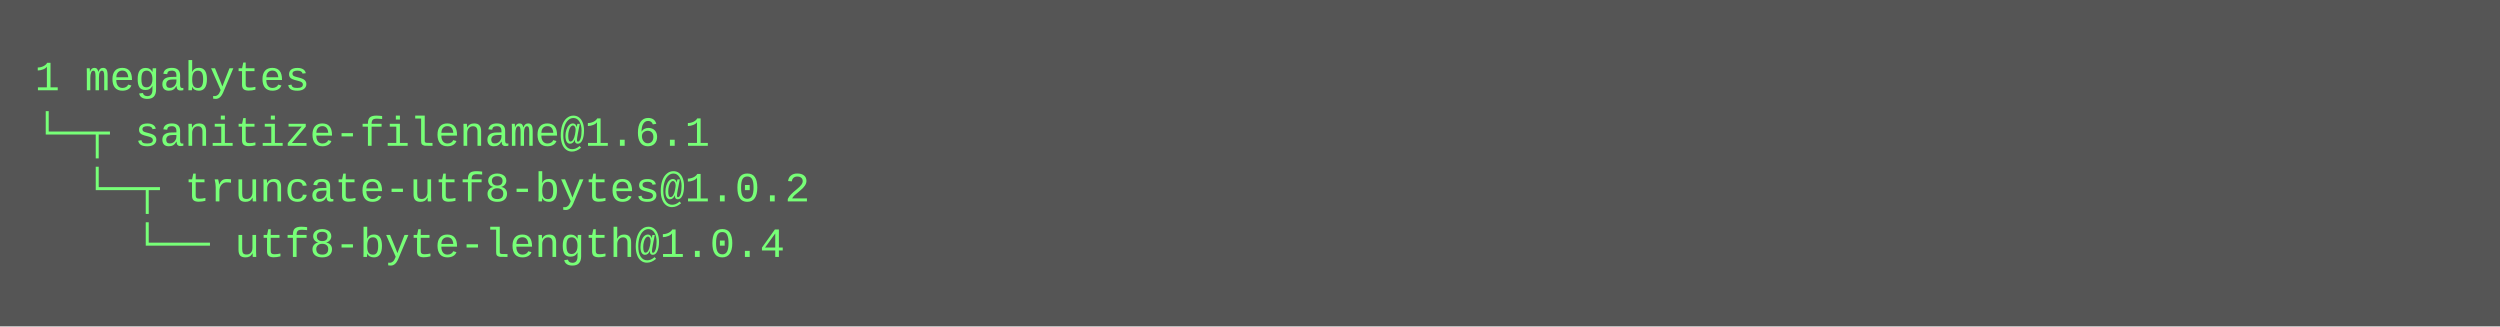
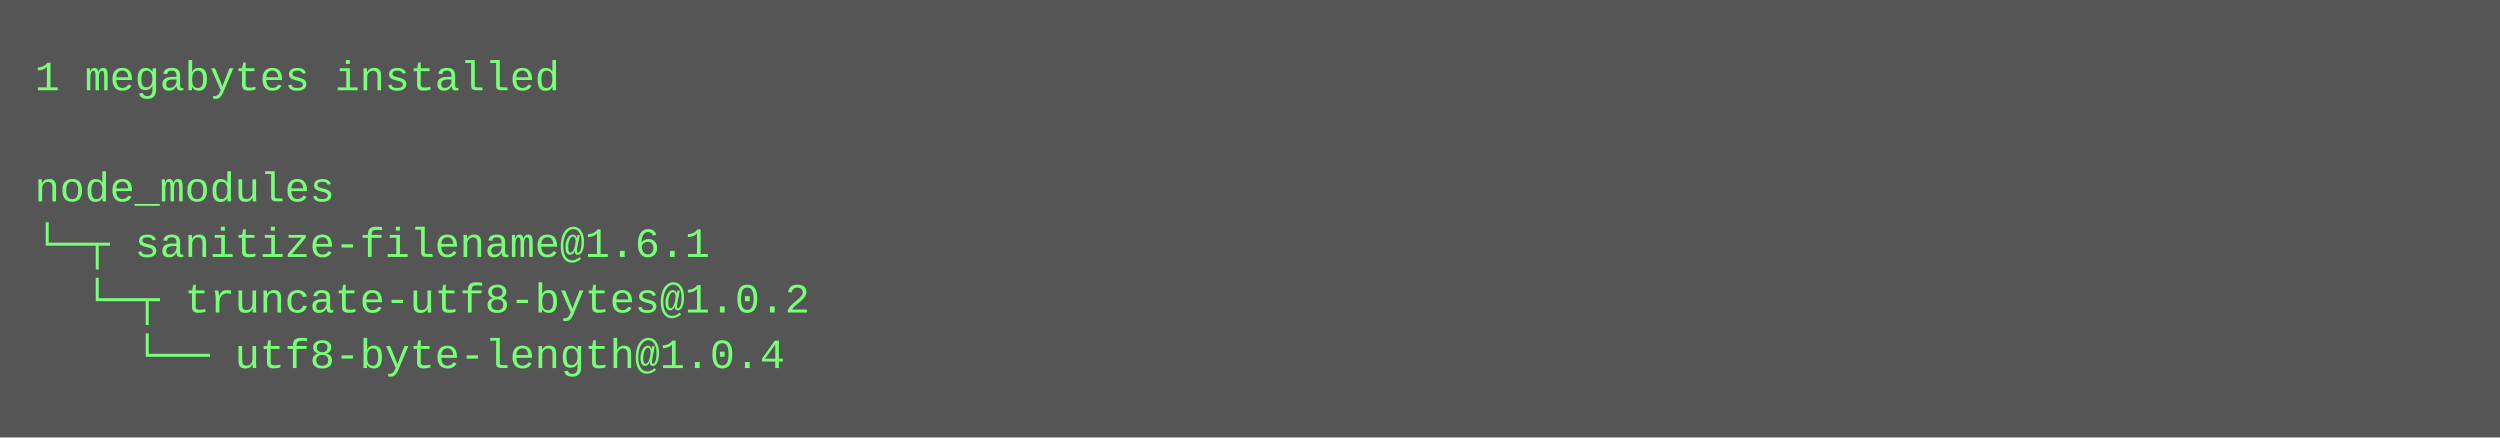
- <svg xmlns="http://www.w3.org/2000/svg" height="94" width="720">
-   <rect height="94" fill="#555" width="720" />
+ <svg xmlns="http://www.w3.org/2000/svg" height="126" width="720">
+   <rect height="126" fill="#555" width="720" />
  <text fill="#7f7" font-family="Courier New" font-size="12" xml:space="preserve">
-     <tspan x="10" y="26">1 megabytes</tspan>
-     <tspan x="10" y="42">└─┬ sanitize-filename@1.6.1 </tspan>
-     <tspan x="10" y="58">  └─┬ truncate-utf8-bytes@1.0.2 </tspan>
-     <tspan x="10" y="74">    └── utf8-byte-length@1.0.4</tspan>
+     <tspan x="10" y="26">1 megabytes installed</tspan>
+     <tspan x="10" y="42" />
+     <tspan x="10" y="58">node_modules</tspan>
+     <tspan x="10" y="74">└─┬ sanitize-filename@1.6.1 </tspan>
+     <tspan x="10" y="90">  └─┬ truncate-utf8-bytes@1.0.2 </tspan>
+     <tspan x="10" y="106">    └── utf8-byte-length@1.0.4</tspan>
  </text>
</svg>
